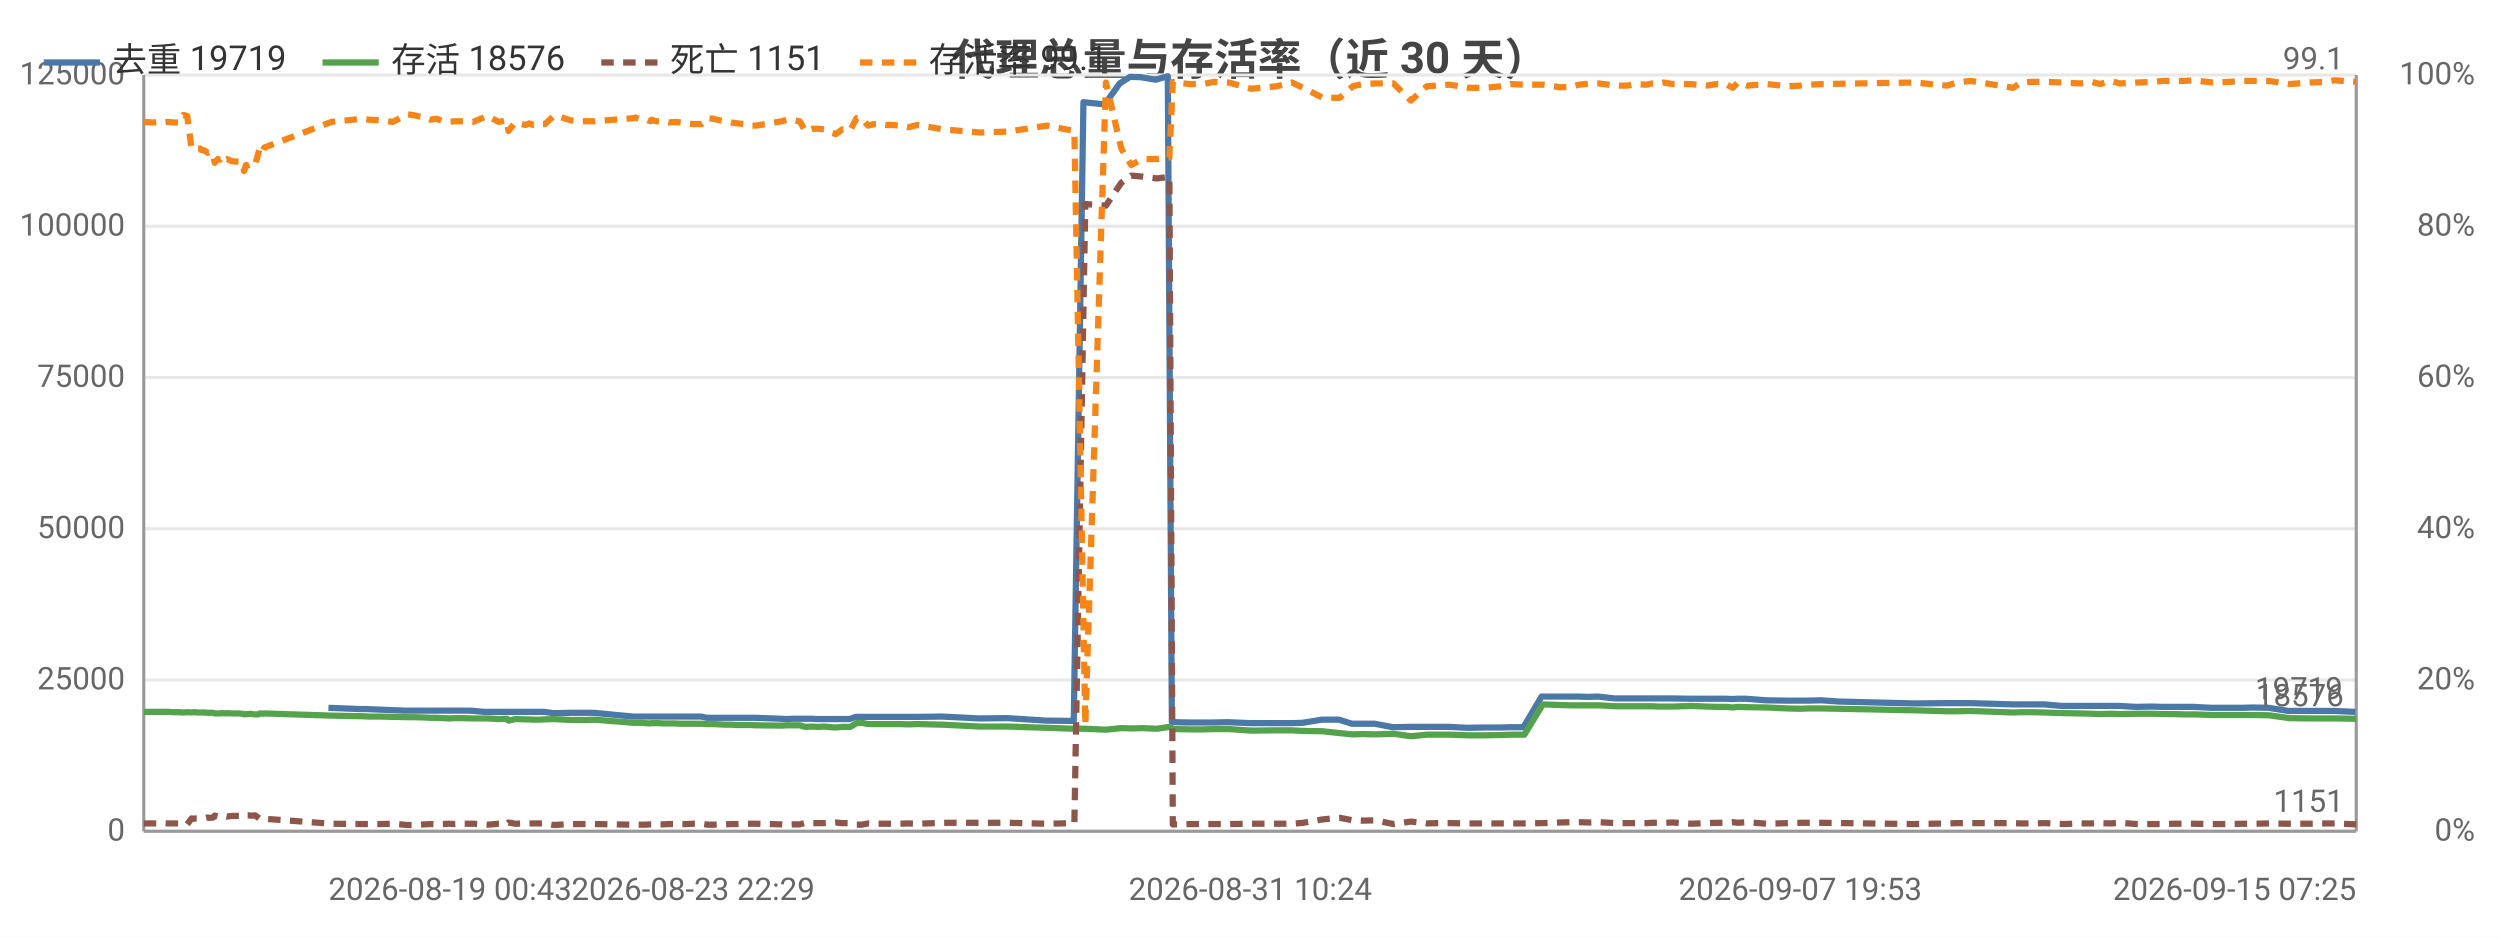
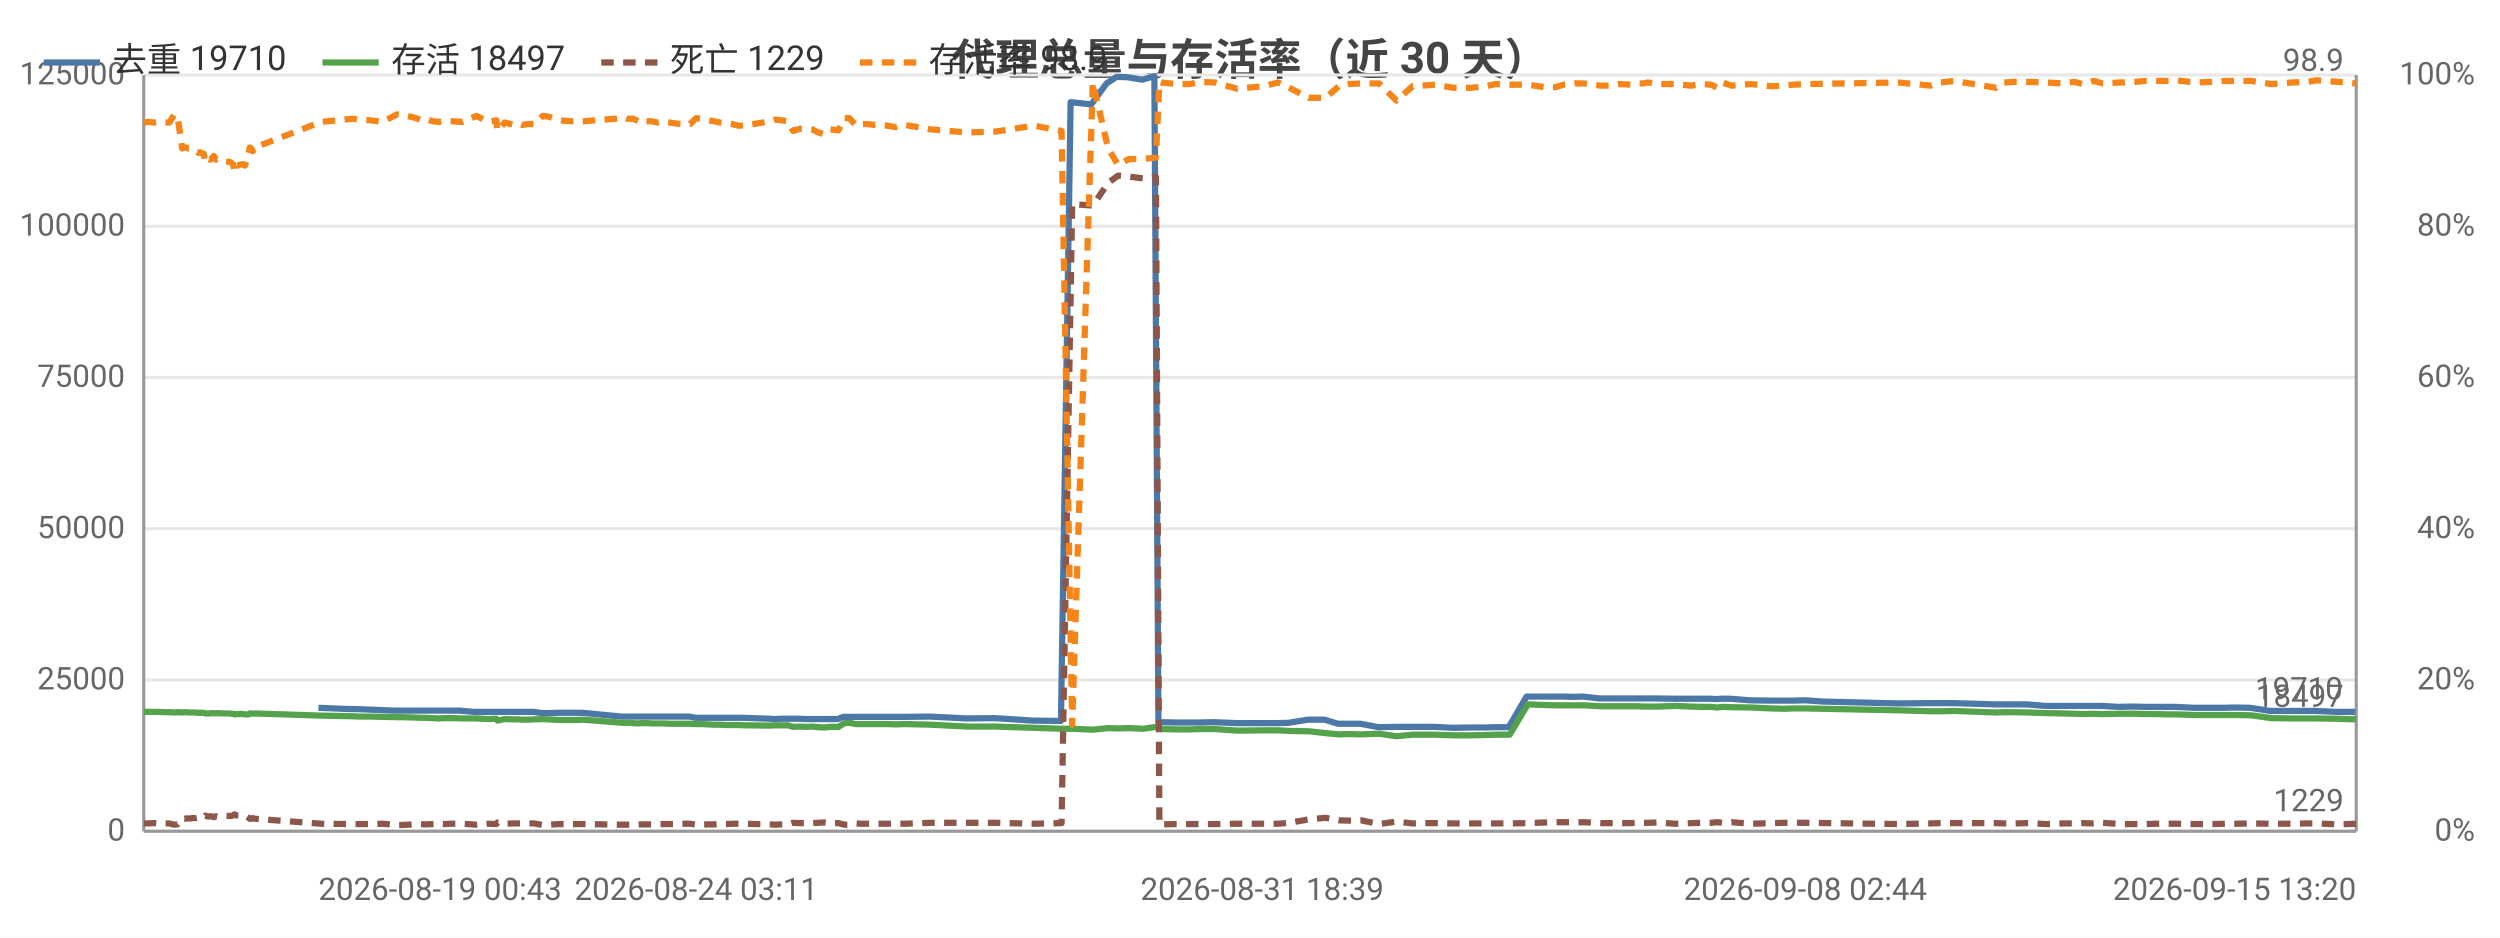
<svg xmlns="http://www.w3.org/2000/svg" width="800" height="300" viewBox="0 0 800 300">
  <rect width="800" height="300" fill="#ffffff" />
  <style>text{font-family:system-ui,-apple-system,'Segoe UI',Roboto,'PingFang SC','Microsoft YaHei','Noto Sans CJK SC',sans-serif}.g{stroke:#e8e8e8;stroke-width:1}.a{stroke:#999;stroke-width:1}.t{font-size:10px;fill:#666}.m{font-size:10px;text-anchor:middle;fill:#666}.e{font-size:10px;text-anchor:end;fill:#666}.l{font-size:11px;fill:#333}.tt{font-size:14px;font-weight:600;text-anchor:middle;fill:#444}.em{font-size:13px;text-anchor:middle;fill:#999}</style>
  <text class="tt" x="400.0" y="24">代理总量与存活率（近 30 天）</text>
  <line class="g" x1="46" y1="266" x2="754" y2="266" />
  <text class="e" x="40" y="269">0</text>
  <line class="g" x1="46" y1="217.6" x2="754" y2="217.6" />
  <text class="e" x="40" y="220.6">25000</text>
  <line class="g" x1="46" y1="169.2" x2="754" y2="169.2" />
  <text class="e" x="40" y="172.2">50000</text>
  <line class="g" x1="46" y1="120.8" x2="754" y2="120.8" />
  <text class="e" x="40" y="123.8">75000</text>
  <line class="g" x1="46" y1="72.4" x2="754" y2="72.4" />
  <text class="e" x="40" y="75.4">100000</text>
  <line class="g" x1="46" y1="24" x2="754" y2="24" />
  <text class="e" x="40" y="27">125000</text>
  <text class="e" x="792" y="269">0%</text>
  <text class="e" x="792" y="220.6">20%</text>
  <text class="e" x="792" y="172.2">40%</text>
  <text class="e" x="792" y="123.8">60%</text>
  <text class="e" x="792" y="75.4">80%</text>
  <text class="e" x="792" y="27">100%</text>
  <line class="a" x1="754" y1="24" x2="754" y2="266" />
  <line class="a" x1="46" y1="24" x2="46" y2="266" />
  <line class="a" x1="46" y1="266" x2="754" y2="266" />
-   <polyline fill="none" stroke="#4c78a8" stroke-width="2" stroke-linejoin="round" points="105.1,226.5 115.1,226.9 117.1,226.9 129.4,227.4 131.1,227.4 134.9,227.4 136.7,227.4 138.6,227.4 140.9,227.4 142.6,227.4 144.6,227.4 146.7,227.4 150.4,227.4 155.0,227.8 159.3,227.8 161.9,227.8 162.4,227.8 164.7,227.8 167.7,227.8 168.5,227.8 169.1,227.8 170.4,227.8 172.2,227.8 174.2,227.8 177.0,228.2 178.6,228.2 182.4,228.1 186.0,228.1 187.4,228.1 190.0,228.1 202.6,229.3 203.1,229.3 204.1,229.3 205.6,229.3 206.0,229.3 207.8,229.3 208.3,229.3 208.7,229.3 209.7,229.3 210.3,229.3 211.9,229.3 213.7,229.3 215.7,229.3 217.7,229.3 219.6,229.3 221.6,229.3 224.3,229.3 226.2,229.7 227.9,229.7 230.0,229.7 231.9,229.7 233.7,229.7 235.8,229.7 237.8,229.7 239.7,229.7 241.7,229.7 250.0,230.0 251.6,230.1 253.7,230.0 255.6,230.0 257.4,230.0 259.6,230.0 261.6,230.1 263.5,230.1 265.5,230.1 267.3,230.1 269.2,230.1 271.9,230.1 273.8,229.4 275.4,229.4 277.5,229.4 279.4,229.4 281.3,229.4 283.4,229.4 285.4,229.4 287.5,229.4 290.4,229.4 293.3,229.4 301.5,229.3 313.3,229.9 322.4,229.8 334.8,230.6 343.6,230.7 346.7,32.7 353.5,33.4 358.3,26.7 361.6,24.6 365.0,24.7 369.8,25.5 373.7,24.4 375.0,231.1 375.6,231.1 380.5,231.2 384.9,231.2 388.2,231.2 392.9,231.1 400.1,231.4 408.3,231.4 413.2,231.4 416.8,231.3 423.0,230.3 428.5,230.3 432.6,231.6 435.7,231.6 439.9,231.6 445.7,232.7 451.3,232.6 456.4,232.6 459.5,232.6 463.8,232.6 469.6,232.9 475.1,232.8 480.1,232.8 483.2,232.7 487.5,232.7 493.3,222.9 498.8,222.9 502.2,222.9 505.0,222.9 508.4,223.0 511.4,222.9 516.7,223.5 520.4,223.5 523.1,223.5 526.5,223.5 528.4,223.5 530.4,223.5 532.1,223.5 535.1,223.5 540.8,223.6 545.8,223.6 549.1,223.6 552.3,223.6 554.3,223.7 555.8,223.6 558.8,223.6 565.1,224.1 571.7,224.2 575.7,224.2 578.6,224.2 582.8,224.1 588.6,224.5 612.4,225.1 622.8,225.0 625.9,225.0 630.5,225.0 643.9,225.4 646.4,225.4 649.7,225.4 654.1,225.4 659.9,225.9 665.4,225.9 669.1,225.9 671.7,225.9 675.1,225.9 678.1,225.9 683.5,226.2 688.5,226.1 691.8,226.2 695.2,226.2 698.7,226.2 701.8,226.2 707.7,226.5 713.0,226.5 717.4,226.5 720.9,226.4 725.9,226.5 732.3,227.5 738.8,227.5 744.0,227.5 746.8,227.5 753.7,227.8" />
-   <text class="t" x="749.7" y="223.8" text-anchor="end" fill="#4c78a8">19719</text>
-   <polyline fill="none" stroke="#54a24b" stroke-width="2" stroke-linejoin="round" points="46,227.8 49.0,227.8 50.4,227.8 52.2,227.8 53.8,227.8 55.5,227.9 57.2,227.9 58.7,228.0 59.9,227.9 61.3,228.0 62.1,227.9 62.5,227.9 63.3,228.0 64.0,228.0 64.4,228.0 64.8,228.0 65.5,228.0 66.5,228.1 66.9,228.1 67.3,228.1 68.2,228.1 68.7,228.3 69.7,228.3 70.4,228.3 70.9,228.2 71.4,228.2 72.2,228.3 72.7,228.2 74.2,228.3 76.7,228.3 77.1,228.4 77.7,228.4 78.1,228.6 78.7,228.5 79.1,228.5 79.6,228.5 80.1,228.4 80.6,228.5 81.6,228.6 82.7,228.6 83.1,228.3 83.6,228.3 84.1,228.4 84.6,228.3 106.1,229.0 116.1,229.2 118.1,229.3 121.8,229.3 125.7,229.4 130.4,229.5 132.1,229.5 135.9,229.6 137.7,229.7 139.6,229.7 141.9,229.8 143.6,229.9 145.6,229.8 147.7,229.8 151.4,229.9 156.0,229.9 159.6,230.1 162.2,230.0 162.7,230.6 164.9,230.1 168.1,230.2 168.8,230.2 169.4,230.2 170.7,230.3 172.5,230.3 174.4,230.2 177.2,230.1 178.9,230.2 182.6,230.4 186.3,230.4 187.7,230.4 190.3,230.3 202.8,231.3 203.4,231.3 204.4,231.3 205.9,231.3 206.3,231.4 208.1,231.5 208.6,231.4 208.9,231.4 210.0,231.4 210.6,231.4 212.2,231.5 214.0,231.5 216.0,231.5 217.9,231.6 219.8,231.6 221.8,231.6 224.5,231.6 226.5,231.7 228.2,231.7 230.3,231.8 232.2,231.9 234.0,231.9 236.1,232.0 238.1,232.0 240.0,232.0 241.9,232.1 250.2,232.2 251.8,232.1 253.9,232.1 255.9,232.1 257.7,232.6 259.8,232.5 261.9,232.6 263.8,232.5 265.8,232.7 267.5,232.8 269.5,232.6 272.1,232.6 274.1,231.4 275.7,231.3 277.8,231.7 279.7,231.7 281.6,231.7 283.7,231.7 285.6,231.7 287.8,231.7 290.7,231.8 293.6,231.7 301.8,231.9 313.6,232.5 322.7,232.5 335.0,232.9 343.8,233.2 347.3,233.2 353.9,233.5 358.8,233.0 362.0,233.1 365.5,233.0 370.2,233.2 374.2,232.6 375.3,233.2 375.9,233.3 380.8,233.4 385.1,233.4 388.4,233.3 393.2,233.3 400.4,233.8 408.6,233.7 413.4,233.7 417.0,233.9 423.3,234.0 428.7,234.6 432.9,235.0 436.0,234.9 440.1,235.0 445.9,234.8 451.5,235.6 456.6,235.1 459.7,235.1 464.0,235.1 469.8,235.3 475.3,235.3 480.3,235.2 483.4,235.1 487.8,235.1 493.7,225.4 499.1,225.6 502.5,225.7 505.3,225.7 508.7,225.7 511.6,225.7 517.0,226.0 520.7,226.0 523.4,226.0 526.8,226.0 528.7,226.0 530.8,226.1 532.3,226.1 535.4,226.1 541.1,225.9 546.1,226.1 549.4,226.2 552.6,226.2 554.5,226.4 556.1,226.2 559.1,226.3 565.4,226.4 572.0,226.7 576.1,226.8 578.9,226.7 583.1,226.7 612.7,227.3 623.1,227.6 626.2,227.6 630.7,227.5 644.2,228.0 646.7,227.9 650.0,227.9 654.4,228.0 660.2,228.2 665.7,228.3 669.3,228.4 672.0,228.5 675.4,228.4 678.4,228.5 683.9,228.4 688.8,228.4 692.1,228.5 695.5,228.5 699.0,228.6 702.1,228.6 708.0,228.8 713.2,228.8 717.7,228.8 721.2,228.8 726.1,228.9 732.6,229.8 739.1,229.9 744.4,229.9 747.1,229.9 754,230.0" />
-   <text class="t" x="750" y="226.0" text-anchor="end" fill="#54a24b">18576</text>
-   <polyline fill="none" stroke="#8c564b" stroke-width="2" stroke-dasharray="4,3" stroke-linejoin="round" points="46,263.5 49.0,263.5 50.4,263.5 52.2,263.4 53.8,263.5 55.5,263.5 57.2,263.5 58.7,263.9 59.9,263.8 61.3,261.9 62.1,262.0 62.5,261.9 63.3,261.9 64.0,261.9 64.4,261.8 64.8,261.8 65.5,261.8 66.5,261.6 66.9,261.7 67.3,261.7 68.2,261.6 68.7,261.0 69.7,261.3 70.4,261.2 70.9,261.3 71.4,261.5 72.2,261.2 72.7,261.3 74.2,261.1 76.7,261.1 77.1,261.1 77.7,260.9 78.1,260.6 78.7,260.9 79.1,260.9 79.6,260.9 80.1,261.0 80.6,261.0 81.6,260.9 82.7,261.7 83.1,262.0 83.6,262.0 84.1,261.8 84.6,262.0 106.1,263.6 116.1,263.7 118.1,263.7 121.8,263.7 125.7,263.6 130.4,264.0 132.1,264.0 135.9,263.8 137.7,263.7 139.6,263.8 141.9,263.7 143.6,263.6 145.6,263.7 147.7,263.6 151.4,263.6 156.0,263.9 159.6,263.6 162.2,263.7 162.7,263.2 164.9,263.6 168.1,263.5 168.8,263.5 169.4,263.5 170.7,263.5 172.5,263.5 174.4,263.5 177.2,264.0 178.9,263.9 182.6,263.7 186.3,263.7 187.7,263.7 190.3,263.7 202.8,263.9 203.4,263.9 204.4,263.9 205.9,263.9 206.3,263.9 208.1,263.8 208.6,263.8 208.9,263.8 210.0,263.8 210.6,263.8 212.2,263.8 214.0,263.7 216.0,263.7 217.9,263.7 219.8,263.7 221.8,263.6 224.5,263.6 226.5,263.9 228.2,263.9 230.3,263.8 232.2,263.8 234.0,263.7 236.1,263.7 238.1,263.6 240.0,263.6 241.9,263.6 250.2,263.8 251.8,263.9 253.9,263.8 255.9,263.8 257.7,263.3 259.8,263.4 261.9,263.4 263.8,263.4 265.8,263.3 267.5,263.2 269.5,263.4 272.1,263.4 274.1,263.9 275.7,263.9 277.8,263.5 279.7,263.6 281.6,263.6 283.7,263.6 285.6,263.6 287.8,263.6 290.7,263.5 293.6,263.6 301.8,263.3 313.6,263.3 322.7,263.3 335.0,263.6 343.8,263.4 347.3,65.3 353.9,65.8 358.8,58.5 362.0,56.2 365.5,56.5 370.2,57.1 374.2,56.6 375.3,263.8 375.9,263.8 380.8,263.7 385.1,263.7 388.4,263.7 393.2,263.7 400.4,263.6 408.6,263.6 413.4,263.6 417.0,263.3 423.3,262.2 428.7,261.7 432.9,262.5 436.0,262.6 440.1,262.5 445.9,263.7 451.5,262.9 456.6,263.5 459.7,263.4 464.0,263.4 469.8,263.5 475.3,263.5 480.3,263.5 483.4,263.5 487.8,263.5 493.7,263.4 499.1,263.2 502.5,263.1 505.3,263.1 508.7,263.2 511.6,263.1 517.0,263.4 520.7,263.4 523.4,263.4 526.8,263.4 528.7,263.3 530.8,263.3 532.3,263.3 535.4,263.2 541.1,263.6 546.1,263.4 549.4,263.3 552.6,263.3 554.5,263.1 556.1,263.3 559.1,263.1 565.4,263.6 572.0,263.4 576.1,263.3 578.9,263.3 583.1,263.3 612.7,263.7 623.1,263.5 626.2,263.4 630.7,263.4 644.2,263.4 646.7,263.5 650.0,263.5 654.4,263.4 660.2,263.7 665.7,263.5 669.3,263.5 672.0,263.4 675.4,263.5 678.4,263.3 683.9,263.7 688.8,263.7 692.1,263.7 695.5,263.6 699.0,263.6 702.1,263.6 708.0,263.7 713.2,263.7 717.7,263.6 721.2,263.6 726.1,263.5 732.6,263.6 739.1,263.6 744.4,263.5 747.1,263.5 754,263.8" />
-   <text class="t" x="750" y="259.8" text-anchor="end" fill="#8c564b">1151</text>
-   <polyline fill="none" stroke="#f58518" stroke-width="2" stroke-dasharray="4,3" stroke-linejoin="round" points="46,39.0 49.0,39.2 50.4,39.0 52.2,39.2 53.8,39.0 55.5,39.2 57.2,39.2 58.7,36.8 59.9,37.1 61.3,47.5 62.1,47.2 62.5,47.2 63.3,47.5 64.0,47.5 64.4,48.0 64.8,48.0 65.5,48.2 66.5,48.9 66.9,48.7 67.3,48.9 68.2,49.2 68.7,52.1 69.7,50.9 70.4,51.1 70.9,50.6 71.4,49.9 72.2,51.1 72.7,50.9 74.2,51.6 76.7,51.8 77.1,52.1 77.7,52.6 78.1,54.7 78.7,52.8 79.1,53.0 79.6,52.8 80.1,52.6 80.6,52.6 81.6,53.0 82.7,48.9 83.1,47.2 83.6,47.5 84.1,48.4 84.6,47.2 106.1,39.0 116.1,38.0 118.1,38.3 121.8,38.5 125.7,39.0 130.4,36.6 132.1,36.8 135.9,37.6 137.7,38.3 139.6,38.0 141.9,38.8 143.6,39.0 145.6,38.8 147.7,38.8 151.4,39.0 156.0,37.1 159.6,39.0 162.2,38.5 162.7,41.9 164.9,39.2 168.1,40.0 168.8,39.7 169.4,39.5 170.7,40.0 172.5,39.7 174.4,39.7 177.2,37.1 178.9,37.3 182.6,38.5 186.3,38.8 187.7,38.8 190.3,38.8 202.8,37.8 203.4,37.6 204.4,38.0 205.9,38.0 206.3,38.0 208.1,38.8 208.6,38.3 208.9,38.5 210.0,38.8 210.6,38.8 212.2,38.8 214.0,39.2 216.0,39.0 217.9,39.2 219.8,39.5 221.8,39.7 224.5,39.7 226.5,37.8 228.2,38.0 230.3,38.5 232.2,38.8 234.0,39.2 236.1,39.5 238.1,39.7 240.0,40.2 241.9,40.2 250.2,38.8 251.8,38.3 253.9,38.5 255.9,38.8 257.7,41.9 259.8,41.2 261.9,41.2 263.8,41.4 265.8,42.4 267.5,42.9 269.5,41.4 272.1,41.7 274.1,37.8 275.7,37.8 277.8,40.2 279.7,39.7 281.6,39.7 283.7,40.0 285.6,40.0 287.8,40.2 290.7,40.7 293.6,40.0 301.8,41.4 313.6,42.4 322.7,42.1 335.0,40.2 343.8,41.9 347.3,231.9 353.9,26.4 358.8,47.5 362.0,52.8 365.5,50.9 370.2,50.9 374.2,50.4 375.3,26.2 375.9,26.4 380.8,26.9 385.1,26.9 388.4,26.2 393.2,26.4 400.4,28.4 408.6,27.6 413.4,26.4 417.0,28.1 423.3,31.3 428.7,31.3 432.9,27.6 436.0,26.9 440.1,26.7 445.9,26.7 451.5,32.2 456.6,27.6 459.7,27.4 464.0,27.1 469.8,28.1 475.3,28.1 480.3,27.6 483.4,26.9 487.8,27.1 493.7,27.1 499.1,27.9 502.5,27.9 505.3,27.1 508.7,26.7 511.6,26.7 517.0,27.4 520.7,27.4 523.4,26.9 526.8,27.1 528.7,26.7 530.8,26.7 532.3,26.4 535.4,26.9 541.1,26.9 546.1,27.4 549.4,26.9 552.6,27.1 554.5,28.1 556.1,26.4 559.1,27.4 565.4,26.9 572.0,27.6 576.1,27.4 578.9,27.1 583.1,26.9 612.7,26.4 623.1,27.4 626.2,26.4 630.7,25.9 644.2,28.1 646.7,26.4 650.0,26.2 654.4,26.2 660.2,26.4 665.7,26.7 669.3,26.2 672.0,26.9 675.4,25.9 678.4,26.7 683.9,26.4 688.8,26.2 692.1,25.9 695.5,25.9 699.0,25.9 702.1,25.7 708.0,26.4 713.2,26.2 717.7,25.9 721.2,25.9 726.1,25.9 732.6,26.9 739.1,26.4 744.4,26.2 747.1,25.7 754,26.2" />
-   <text class="t" x="750" y="22.2" text-anchor="end" fill="#f58518">99.1</text>
-   <text class="t" x="105.1" y="288">2026-08-19 00:43</text>
-   <text class="m" x="221.8" y="288">2026-08-23 22:29</text>
-   <text class="m" x="400.1" y="288">2026-08-31 10:24</text>
-   <text class="m" x="576.1" y="288">2026-09-07 19:53</text>
-   <text class="e" x="754" y="288">2026-09-15 07:25</text>
+   <polyline fill="none" stroke="#4c78a8" stroke-width="2" stroke-linejoin="round" points="101.9,226.5 111.9,226.9 113.8,226.9 126.1,227.4 127.8,227.4 131.6,227.4 133.4,227.4 135.2,227.4 137.5,227.4 139.3,227.4 141.2,227.4 143.3,227.4 147.0,227.4 151.6,227.8 155.9,227.8 158.5,227.8 158.9,227.8 161.2,227.8 164.3,227.8 165.0,227.8 165.6,227.8 166.9,227.8 168.7,227.8 170.7,227.8 173.5,228.2 175.1,228.2 178.8,228.1 182.5,228.1 183.9,228.1 186.4,228.1 198.9,229.3 199.5,229.3 200.5,229.3 201.9,229.3 202.4,229.3 204.2,229.3 204.7,229.3 205.1,229.3 206.1,229.3 206.6,229.3 208.2,229.3 210.0,229.3 212.0,229.3 214.0,229.3 215.9,229.3 217.9,229.3 220.6,229.3 222.5,229.7 224.2,229.7 226.3,229.7 228.2,229.7 230.0,229.7 232.1,229.7 234.0,229.7 235.9,229.7 237.9,229.7 246.2,230.0 247.8,230.1 249.8,230.0 251.8,230.0 253.6,230.0 255.8,230.0 257.8,230.1 259.6,230.1 261.6,230.1 263.4,230.1 265.4,230.1 268.0,230.1 269.9,229.4 271.5,229.4 273.6,229.4 275.5,229.4 277.4,229.4 279.5,229.4 281.5,229.4 283.5,229.4 286.4,229.4 289.4,229.4 297.5,229.3 309.2,229.9 318.3,229.8 330.6,230.6 339.5,230.7 342.6,32.7 349.2,33.4 354.1,26.7 357.3,24.6 360.7,24.7 365.5,25.5 369.4,24.4 370.7,231.1 371.3,231.1 376.2,231.2 380.5,231.2 383.8,231.2 388.5,231.1 395.7,231.4 403.9,231.4 408.7,231.4 412.3,231.3 418.5,230.3 423.9,230.3 428.1,231.6 431.2,231.6 435.3,231.6 441.1,232.7 446.7,232.6 451.8,232.6 454.8,232.6 459.1,232.6 464.9,232.9 470.4,232.8 475.3,232.8 478.4,232.7 482.8,232.7 488.5,222.9 494.0,222.9 497.4,222.9 500.2,222.9 503.6,223.0 506.5,222.9 511.8,223.5 515.5,223.5 518.2,223.5 521.6,223.5 523.5,223.5 525.5,223.5 527.1,223.5 530.1,223.5 535.8,223.6 540.8,223.6 544.1,223.6 547.3,223.6 549.2,223.7 550.7,223.6 553.8,223.6 560.0,224.1 566.6,224.2 570.6,224.2 573.5,224.2 577.7,224.1 583.4,224.5 607.1,225.1 617.5,225.0 620.6,225.0 625.1,225.0 638.5,225.4 641.0,225.4 644.3,225.4 648.7,225.4 654.5,225.9 659.9,225.9 663.6,225.9 666.2,225.9 669.6,225.9 672.5,225.9 678.0,226.2 682.9,226.1 686.2,226.2 689.6,226.2 693.1,226.2 696.2,226.2 702.1,226.5 707.3,226.5 711.7,226.5 715.2,226.4 720.1,226.5 726.5,227.5 733.1,227.5 738.2,227.5 741.0,227.5 747.8,227.8 753.7,227.8" />
+   <text class="t" x="749.7" y="223.8" text-anchor="end" fill="#4c78a8">19710</text>
+   <polyline fill="none" stroke="#54a24b" stroke-width="2" stroke-linejoin="round" points="46,227.8 47.4,227.8 49.2,227.8 50.8,227.8 52.4,227.9 54.2,227.9 55.7,228.0 56.8,227.9 58.3,228.0 59.1,227.9 59.4,227.9 60.2,228.0 61.0,228.0 61.4,228.0 61.7,228.0 62.4,228.0 63.5,228.1 63.9,228.1 64.2,228.1 65.2,228.1 65.7,228.3 66.6,228.3 67.3,228.3 67.9,228.2 68.4,228.2 69.1,228.3 69.6,228.2 71.2,228.3 73.6,228.3 74.0,228.4 74.6,228.4 75.0,228.6 75.5,228.5 76.0,228.5 76.5,228.5 77.0,228.4 77.5,228.5 78.4,228.6 79.6,228.6 79.9,228.3 80.4,228.3 80.9,228.4 81.5,228.3 102.8,229.0 112.9,229.2 114.8,229.3 118.5,229.3 122.4,229.4 127.1,229.5 128.7,229.5 132.5,229.6 134.4,229.7 136.2,229.7 138.5,229.8 140.3,229.9 142.2,229.8 144.3,229.8 148.0,229.9 152.5,229.9 156.2,230.1 158.8,230.0 159.2,230.6 161.5,230.1 164.6,230.2 165.3,230.2 165.9,230.2 167.2,230.3 169.0,230.3 170.9,230.2 173.7,230.1 175.4,230.2 179.1,230.4 182.8,230.4 184.2,230.4 186.7,230.3 199.2,231.3 199.8,231.3 200.8,231.3 202.2,231.3 202.6,231.4 204.4,231.5 204.9,231.4 205.3,231.4 206.3,231.4 206.9,231.4 208.5,231.5 210.3,231.5 212.3,231.5 214.3,231.6 216.1,231.6 218.1,231.6 220.8,231.6 222.8,231.7 224.5,231.7 226.6,231.8 228.5,231.9 230.3,231.9 232.4,232.0 234.3,232.0 236.2,232.0 238.2,232.1 246.4,232.2 248.0,232.1 250.1,232.1 252.1,232.1 253.8,232.6 256.0,232.5 258.0,232.6 259.9,232.5 261.9,232.7 263.7,232.8 265.6,232.6 268.3,232.6 270.2,231.4 271.8,231.3 273.9,231.7 275.7,231.7 277.7,231.7 279.8,231.7 281.7,231.7 283.8,231.7 286.7,231.8 289.6,231.7 297.8,231.9 309.5,232.5 318.6,232.5 330.9,232.9 339.7,233.2 343.1,233.2 349.7,233.5 354.6,233.0 357.8,233.1 361.2,233.0 365.9,233.2 369.9,232.6 371.0,233.2 371.6,233.3 376.5,233.4 380.8,233.4 384.0,233.3 388.8,233.3 395.9,233.8 404.2,233.7 409.0,233.7 412.6,233.9 418.8,234.0 424.2,234.6 428.4,235.0 431.4,234.9 435.5,235.0 441.3,234.8 446.9,235.6 452.0,235.1 455.1,235.1 459.3,235.1 465.1,235.3 470.6,235.3 475.6,235.2 478.6,235.1 483.1,235.1 488.9,225.4 494.3,225.6 497.7,225.7 500.4,225.7 503.9,225.7 506.7,225.7 512.2,226.0 515.8,226.0 518.4,226.0 521.9,226.0 523.8,226.0 525.8,226.1 527.4,226.1 530.4,226.1 536.1,225.9 541.1,226.1 544.4,226.2 547.6,226.2 549.5,226.4 551.1,226.2 554.1,226.3 560.3,226.4 566.9,226.7 570.9,226.8 573.7,226.7 578.0,226.7 607.4,227.3 617.8,227.6 620.9,227.6 625.4,227.5 638.8,228.0 641.3,227.9 644.6,227.9 649.0,228.0 654.8,228.2 660.2,228.3 663.8,228.4 666.4,228.5 669.9,228.4 672.9,228.5 678.3,228.4 683.2,228.4 686.5,228.5 689.9,228.5 693.4,228.6 696.5,228.6 702.4,228.8 707.5,228.8 712.0,228.8 715.5,228.8 720.4,228.9 726.8,229.8 733.3,229.9 738.5,229.9 741.3,229.9 748.2,230.0 754,230.2" />
+   <text class="t" x="750" y="226.2" text-anchor="end" fill="#54a24b">18497</text>
+   <polyline fill="none" stroke="#8c564b" stroke-width="2" stroke-dasharray="4,3" stroke-linejoin="round" points="46,263.5 47.4,263.5 49.2,263.4 50.8,263.5 52.4,263.5 54.2,263.5 55.7,263.9 56.8,263.8 58.3,261.9 59.1,262.0 59.4,261.9 60.2,261.9 61.0,261.9 61.4,261.8 61.7,261.8 62.4,261.8 63.5,261.6 63.9,261.7 64.2,261.7 65.2,261.6 65.7,261.0 66.6,261.3 67.3,261.2 67.9,261.3 68.4,261.5 69.1,261.2 69.6,261.3 71.2,261.1 73.6,261.1 74.0,261.1 74.6,260.9 75.0,260.6 75.5,260.9 76.0,260.9 76.5,260.9 77.0,261.0 77.5,261.0 78.4,260.9 79.6,261.7 79.9,262.0 80.4,262.0 80.9,261.8 81.5,262.0 102.8,263.6 112.9,263.7 114.8,263.7 118.5,263.7 122.4,263.6 127.1,264.0 128.7,264.0 132.5,263.8 134.4,263.7 136.2,263.8 138.5,263.7 140.3,263.6 142.2,263.7 144.3,263.6 148.0,263.6 152.5,263.9 156.2,263.6 158.8,263.7 159.2,263.2 161.5,263.6 164.6,263.5 165.3,263.5 165.9,263.5 167.2,263.5 169.0,263.5 170.9,263.5 173.7,264.0 175.4,263.9 179.1,263.7 182.8,263.7 184.2,263.7 186.7,263.7 199.2,263.9 199.8,263.9 200.8,263.9 202.2,263.9 202.6,263.9 204.4,263.8 204.9,263.8 205.3,263.8 206.3,263.8 206.9,263.8 208.5,263.8 210.3,263.7 212.3,263.7 214.3,263.7 216.1,263.7 218.1,263.6 220.8,263.6 222.8,263.9 224.5,263.9 226.6,263.8 228.5,263.8 230.3,263.7 232.4,263.7 234.3,263.6 236.2,263.6 238.2,263.6 246.4,263.8 248.0,263.9 250.1,263.8 252.1,263.8 253.8,263.3 256.0,263.4 258.0,263.4 259.9,263.4 261.9,263.3 263.7,263.2 265.6,263.4 268.3,263.4 270.2,263.9 271.8,263.9 273.9,263.5 275.7,263.6 277.7,263.6 279.8,263.6 281.7,263.6 283.8,263.6 286.7,263.5 289.6,263.6 297.8,263.3 309.5,263.3 318.6,263.3 330.9,263.6 339.7,263.4 343.1,65.3 349.7,65.8 354.6,58.5 357.8,56.2 361.2,56.5 365.9,57.1 369.9,56.6 371.0,263.8 371.6,263.8 376.5,263.7 380.8,263.7 384.0,263.7 388.8,263.7 395.9,263.6 404.2,263.6 409.0,263.6 412.6,263.3 418.8,262.2 424.2,261.7 428.4,262.5 431.4,262.6 435.5,262.5 441.3,263.7 446.9,262.9 452.0,263.5 455.1,263.4 459.3,263.4 465.1,263.5 470.6,263.5 475.6,263.5 478.6,263.5 483.1,263.5 488.9,263.4 494.3,263.2 497.7,263.1 500.4,263.1 503.9,263.2 506.7,263.1 512.2,263.4 515.8,263.4 518.4,263.4 521.9,263.4 523.8,263.3 525.8,263.3 527.4,263.3 530.4,263.2 536.1,263.6 541.1,263.4 544.4,263.3 547.6,263.3 549.5,263.1 551.1,263.3 554.1,263.1 560.3,263.6 566.9,263.4 570.9,263.3 573.7,263.3 578.0,263.3 607.4,263.7 617.8,263.5 620.9,263.4 625.4,263.4 638.8,263.4 641.3,263.5 644.6,263.5 649.0,263.4 654.8,263.7 660.2,263.5 663.8,263.5 666.4,263.4 669.9,263.5 672.9,263.3 678.3,263.7 683.2,263.7 686.5,263.7 689.9,263.6 693.4,263.6 696.5,263.6 702.4,263.7 707.5,263.7 712.0,263.6 715.5,263.6 720.4,263.5 726.8,263.6 733.3,263.6 738.5,263.5 741.3,263.5 748.2,263.8 754,263.6" />
+   <text class="t" x="750" y="259.6" text-anchor="end" fill="#8c564b">1229</text>
+   <polyline fill="none" stroke="#f58518" stroke-width="2" stroke-dasharray="4,3" stroke-linejoin="round" points="46,39.2 47.4,39.0 49.2,39.2 50.8,39.0 52.4,39.2 54.2,39.2 55.7,36.8 56.8,37.1 58.3,47.5 59.1,47.2 59.4,47.2 60.2,47.5 61.0,47.5 61.4,48.0 61.7,48.0 62.4,48.2 63.5,48.9 63.9,48.7 64.2,48.9 65.2,49.2 65.7,52.1 66.6,50.9 67.3,51.1 67.9,50.6 68.4,49.9 69.1,51.1 69.6,50.9 71.2,51.6 73.6,51.8 74.0,52.1 74.6,52.6 75.0,54.7 75.5,52.8 76.0,53.0 76.5,52.8 77.0,52.6 77.5,52.6 78.4,53.0 79.6,48.9 79.9,47.2 80.4,47.5 80.9,48.4 81.5,47.2 102.8,39.0 112.9,38.0 114.8,38.3 118.5,38.5 122.4,39.0 127.1,36.6 128.7,36.8 132.5,37.6 134.4,38.3 136.2,38.0 138.5,38.8 140.3,39.0 142.2,38.8 144.3,38.8 148.0,39.0 152.5,37.1 156.2,39.0 158.8,38.5 159.2,41.9 161.5,39.2 164.6,40.0 165.3,39.7 165.9,39.5 167.2,40.0 169.0,39.7 170.9,39.7 173.7,37.1 175.4,37.3 179.1,38.5 182.8,38.8 184.2,38.8 186.7,38.8 199.2,37.8 199.8,37.6 200.8,38.0 202.2,38.0 202.6,38.0 204.4,38.8 204.9,38.3 205.3,38.5 206.3,38.8 206.9,38.8 208.5,38.8 210.3,39.2 212.3,39.0 214.3,39.2 216.1,39.5 218.1,39.7 220.8,39.7 222.8,37.8 224.5,38.0 226.6,38.5 228.5,38.8 230.3,39.2 232.4,39.5 234.3,39.7 236.2,40.2 238.2,40.2 246.4,38.8 248.0,38.3 250.1,38.5 252.1,38.8 253.8,41.9 256.0,41.2 258.0,41.2 259.9,41.4 261.9,42.4 263.7,42.9 265.6,41.4 268.3,41.7 270.2,37.8 271.8,37.8 273.9,40.2 275.7,39.7 277.7,39.7 279.8,40.0 281.7,40.0 283.8,40.2 286.7,40.7 289.6,40.0 297.8,41.4 309.5,42.4 318.6,42.1 330.9,40.2 339.7,41.9 343.1,231.9 349.7,26.4 354.6,47.5 357.8,52.8 361.2,50.9 365.9,50.9 369.9,50.4 371.0,26.2 371.6,26.4 376.5,26.9 380.8,26.9 384.0,26.2 388.8,26.4 395.9,28.4 404.2,27.6 409.0,26.4 412.6,28.1 418.8,31.3 424.2,31.3 428.4,27.6 431.4,26.9 435.5,26.7 441.3,26.7 446.9,32.2 452.0,27.6 455.1,27.4 459.3,27.1 465.1,28.1 470.6,28.1 475.6,27.6 478.6,26.9 483.1,27.1 488.9,27.1 494.3,27.9 497.7,27.9 500.4,27.1 503.9,26.7 506.7,26.7 512.2,27.4 515.8,27.4 518.4,26.9 521.9,27.1 523.8,26.7 525.8,26.7 527.4,26.4 530.4,26.9 536.1,26.9 541.1,27.4 544.4,26.9 547.6,27.1 549.5,28.1 551.1,26.4 554.1,27.4 560.3,26.9 566.9,27.6 570.9,27.4 573.7,27.1 578.0,26.9 607.4,26.4 617.8,27.4 620.9,26.4 625.4,25.9 638.8,28.1 641.3,26.4 644.6,26.2 649.0,26.2 654.8,26.4 660.2,26.7 663.8,26.2 666.4,26.9 669.9,25.9 672.9,26.7 678.3,26.4 683.2,26.2 686.5,25.9 689.9,25.9 693.4,25.9 696.5,25.7 702.4,26.4 707.5,26.2 712.0,25.9 715.5,25.9 720.4,25.9 726.8,26.9 733.3,26.4 738.5,26.2 741.3,25.7 748.2,26.2 754,26.7" />
+   <text class="t" x="750" y="22.7" text-anchor="end" fill="#f58518">98.9</text>
+   <text class="t" x="101.9" y="288">2026-08-19 00:43</text>
+   <text class="m" x="222.8" y="288">2026-08-24 03:11</text>
+   <text class="m" x="403.9" y="288">2026-08-31 18:39</text>
+   <text class="m" x="577.7" y="288">2026-09-08 02:44</text>
+   <text class="e" x="754" y="288">2026-09-15 13:20</text>
  <line x1="14" y1="20" x2="32" y2="20" stroke="#4c78a8" stroke-width="2" />
-   <text class="l" x="36" y="23">去重 19719</text>
+   <text class="l" x="36" y="23">去重 19710</text>
  <line x1="103.2" y1="20" x2="121.2" y2="20" stroke="#54a24b" stroke-width="2" />
-   <text class="l" x="125.2" y="23">存活 18576</text>
+   <text class="l" x="125.2" y="23">存活 18497</text>
  <line x1="192.4" y1="20" x2="210.4" y2="20" stroke="#8c564b" stroke-width="2" stroke-dasharray="4,3" />
-   <text class="l" x="214.4" y="23">死亡 1151</text>
+   <text class="l" x="214.4" y="23">死亡 1229</text>
  <line x1="275.2" y1="20" x2="293.2" y2="20" stroke="#f58518" stroke-width="2" stroke-dasharray="4,3" />
-   <text class="l" x="297.2" y="23">存活率 99.1</text>
+   <text class="l" x="297.2" y="23">存活率 98.9</text>
</svg>
